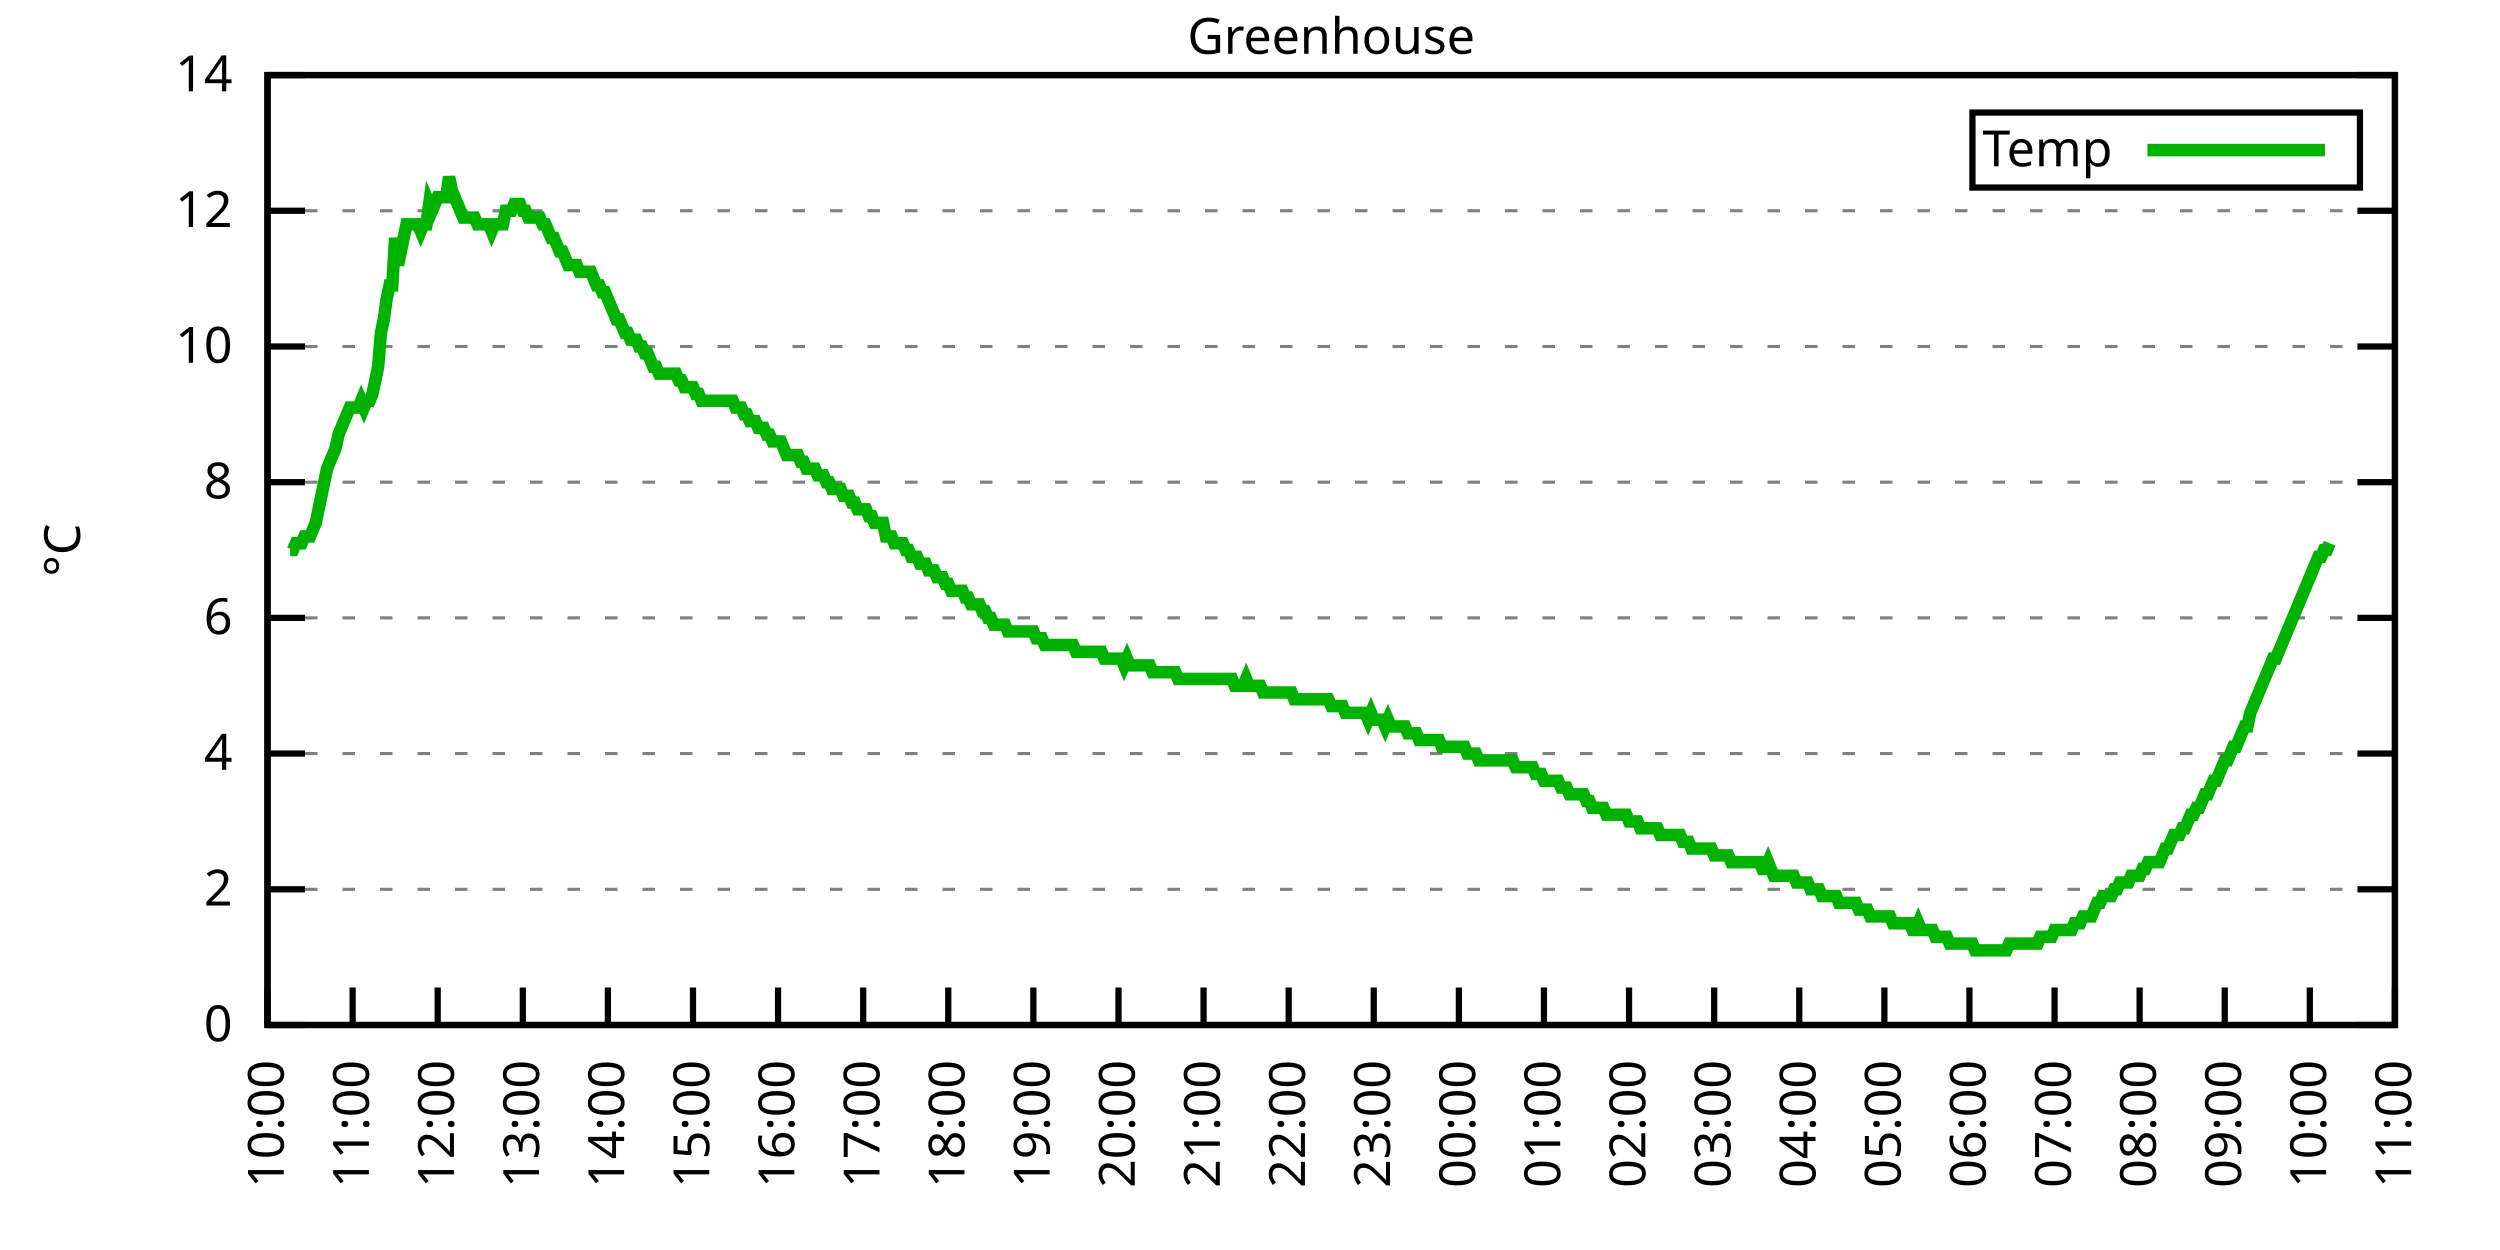
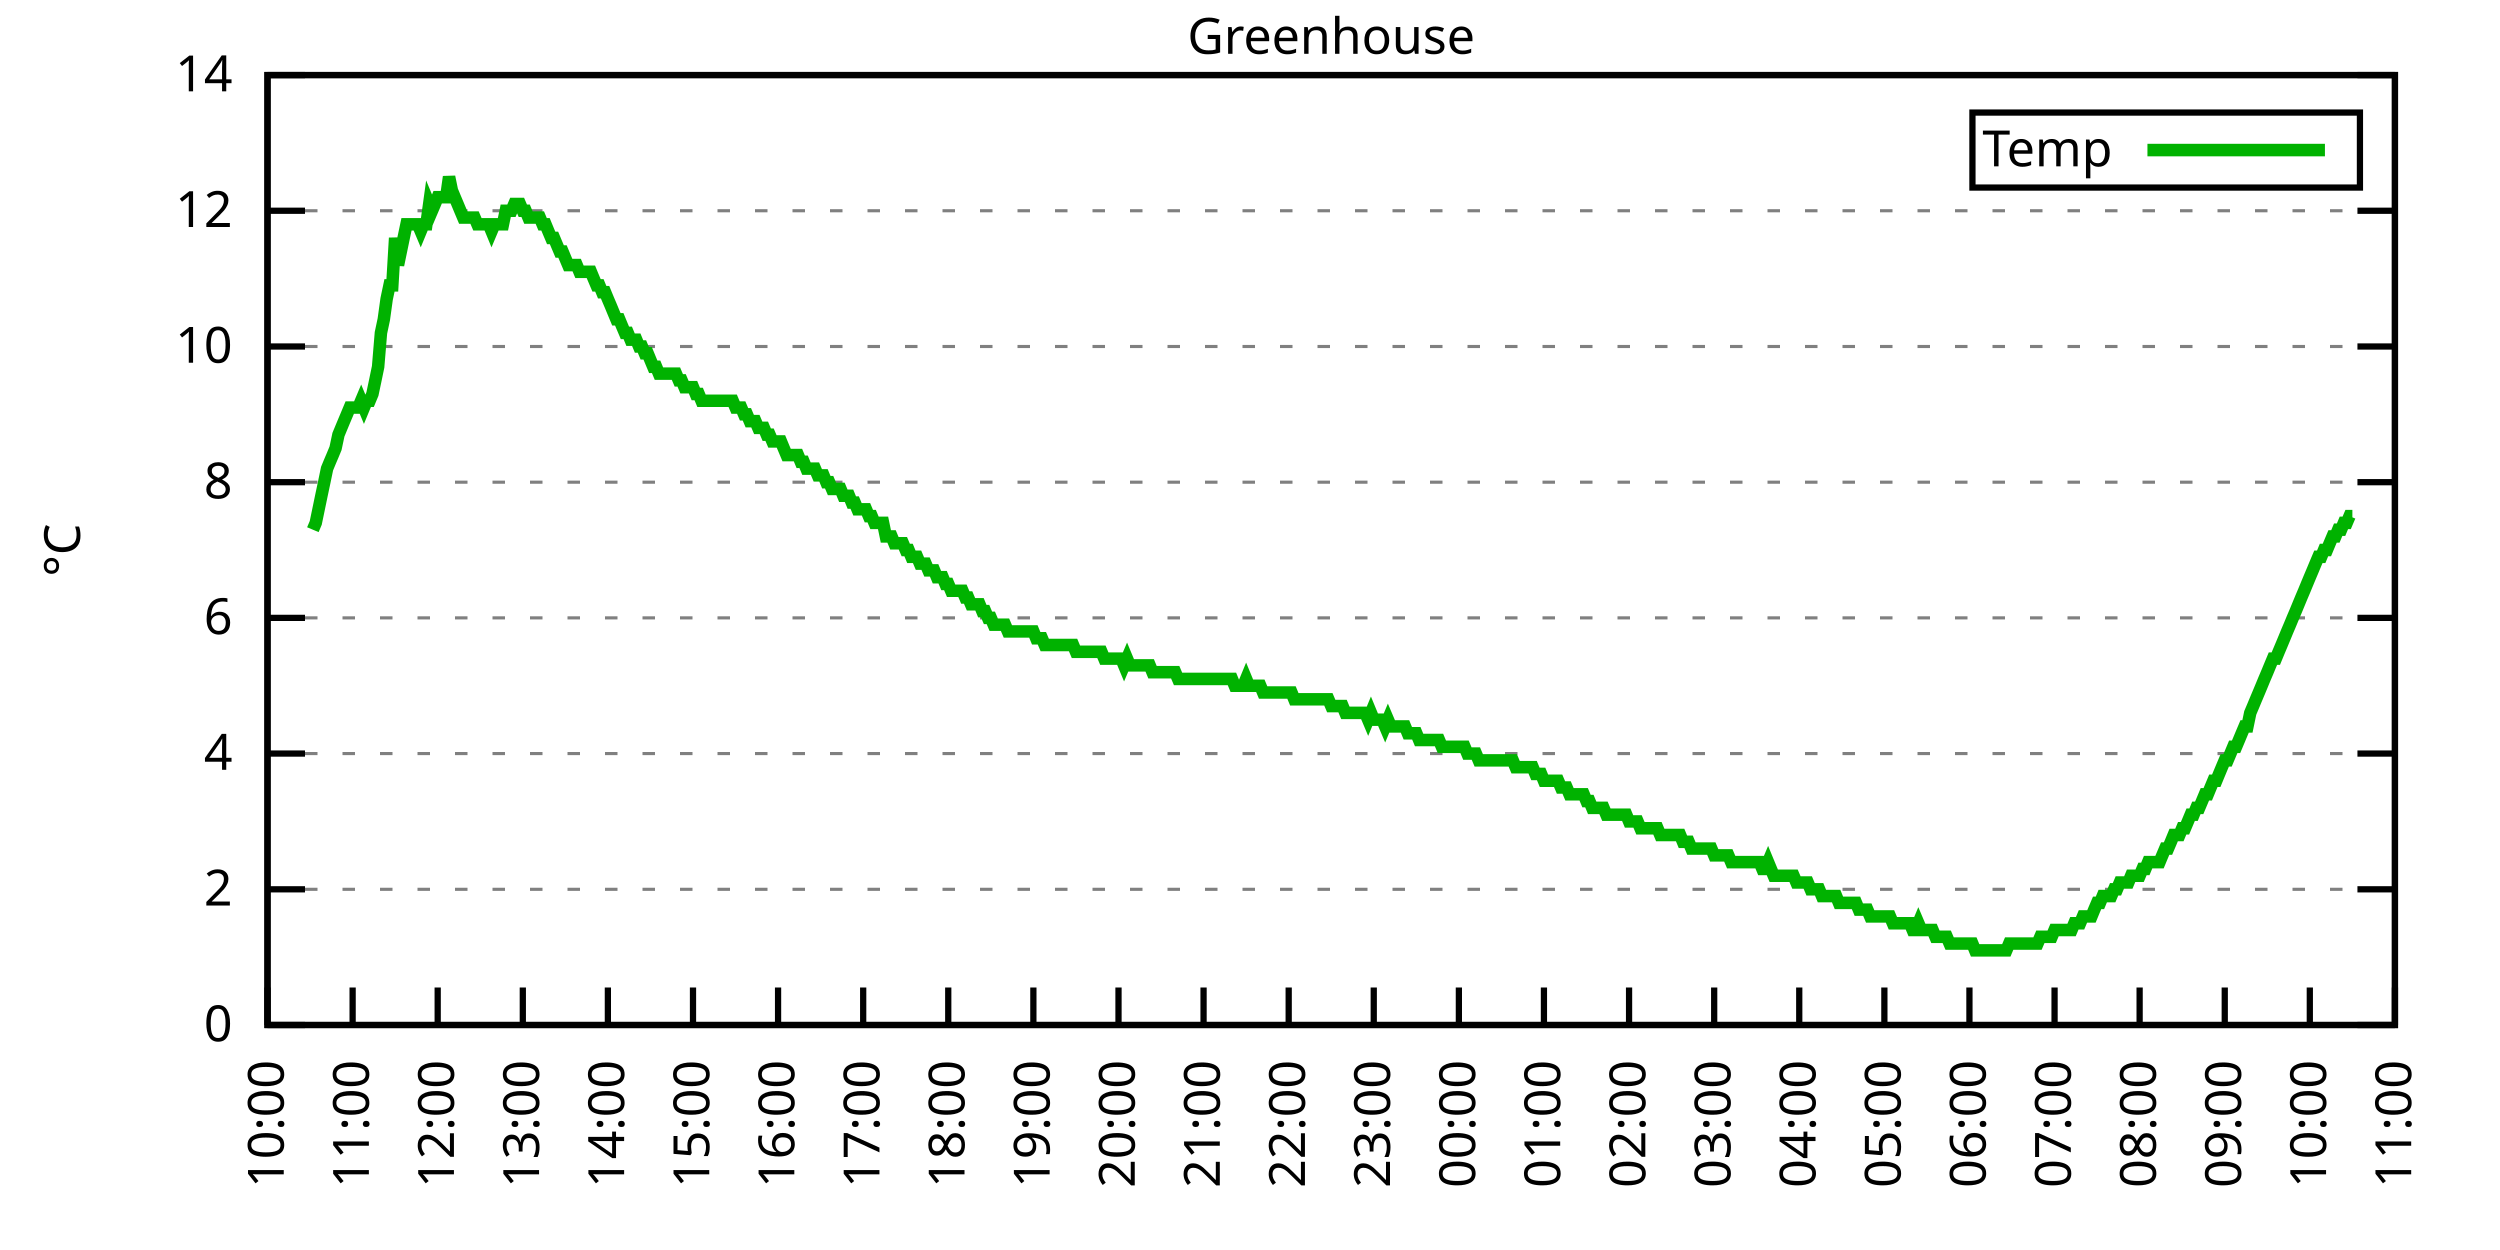
<svg xmlns="http://www.w3.org/2000/svg" xmlns:xlink="http://www.w3.org/1999/xlink" width="400" height="200" viewBox="0 0 400 200">
  <g id="gnuplot_canvas">
    <rect x="0" y="0" width="400" height="200" fill="none" />
    <defs>
      <circle id="gpDot" r="0.5" stroke-width="0.5" stroke="currentColor" />
      <path id="gpPt0" stroke-width="0.333" stroke="currentColor" d="M-1,0 h2 M0,-1 v2" />
      <path id="gpPt1" stroke-width="0.333" stroke="currentColor" d="M-1,-1 L1,1 M1,-1 L-1,1" />
      <path id="gpPt2" stroke-width="0.333" stroke="currentColor" d="M-1,0 L1,0 M0,-1 L0,1 M-1,-1 L1,1 M-1,1 L1,-1" />
      <rect id="gpPt3" stroke-width="0.333" stroke="currentColor" x="-1" y="-1" width="2" height="2" />
      <rect id="gpPt4" stroke-width="0.333" stroke="currentColor" fill="currentColor" x="-1" y="-1" width="2" height="2" />
      <circle id="gpPt5" stroke-width="0.333" stroke="currentColor" cx="0" cy="0" r="1" />
      <use xlink:href="#gpPt5" id="gpPt6" fill="currentColor" stroke="none" />
      <path id="gpPt7" stroke-width="0.333" stroke="currentColor" d="M0,-1.33 L-1.33,0.67 L1.33,0.67 z" />
      <use xlink:href="#gpPt7" id="gpPt8" fill="currentColor" stroke="none" />
      <use xlink:href="#gpPt7" id="gpPt9" stroke="currentColor" transform="rotate(180)" />
      <use xlink:href="#gpPt9" id="gpPt10" fill="currentColor" stroke="none" />
      <use xlink:href="#gpPt3" id="gpPt11" stroke="currentColor" transform="rotate(45)" />
      <use xlink:href="#gpPt11" id="gpPt12" fill="currentColor" stroke="none" />
      <path id="gpPt13" stroke-width="0.333" stroke="currentColor" d="M0,1.330 L1.265,0.411 L0.782,-1.067 L-0.782,-1.076 L-1.265,0.411 z" />
      <use xlink:href="#gpPt13" id="gpPt14" fill="currentColor" stroke="none" />
      <filter id="textbox" filterUnits="objectBoundingBox" x="0" y="0" height="1" width="1">
        <feFlood flood-color="white" flood-opacity="1" result="bgnd" />
        <feComposite in="SourceGraphic" in2="bgnd" operator="atop" />
      </filter>
      <filter id="greybox" filterUnits="objectBoundingBox" x="0" y="0" height="1" width="1">
        <feFlood flood-color="lightgrey" flood-opacity="1" result="grey" />
        <feComposite in="SourceGraphic" in2="grey" operator="atop" />
      </filter>
    </defs>
    <g fill="none" color="white" stroke="currentColor" stroke-width="1.00" stroke-linecap="butt" stroke-linejoin="miter">
</g>
    <g fill="none" color="black" stroke="currentColor" stroke-width="1.00" stroke-linecap="butt" stroke-linejoin="miter">
      <g stroke="none" shape-rendering="crispEdges">
        <polygon fill="rgb(255, 255, 255)" points="42.80,164.00 383.18,164.00 383.18,12.02 42.80,12.02 " />
      </g>
    </g>
    <g fill="none" color="black" stroke="currentColor" stroke-width="1.00" stroke-linecap="butt" stroke-linejoin="miter">
</g>
    <g fill="none" color="black" stroke="black" stroke-width="0.50" stroke-linecap="butt" stroke-linejoin="miter">
</g>
    <g fill="none" color="gray" stroke="currentColor" stroke-width="0.50" stroke-linecap="butt" stroke-linejoin="miter">
      <path stroke="gray" stroke-dasharray="2,4" class="gridline" d="M42.80,164.00 L383.19,164.00  " />
    </g>
    <g fill="none" color="gray" stroke="gray" stroke-width="1.00" stroke-linecap="butt" stroke-linejoin="miter">
</g>
    <g fill="none" color="black" stroke="currentColor" stroke-width="1.00" stroke-linecap="butt" stroke-linejoin="miter">
      <path stroke="black" d="M42.80,164.00 L48.80,164.00 M383.19,164.00 L377.19,164.00  " />
      <g transform="translate(37.20,166.60)" stroke="none" fill="black" font-family="Sans" font-size="8.00" text-anchor="end">
        <text>
          <tspan font-family="Sans"> 0</tspan>
        </text>
      </g>
    </g>
    <g fill="none" color="black" stroke="currentColor" stroke-width="1.00" stroke-linecap="butt" stroke-linejoin="miter">
</g>
    <g fill="none" color="black" stroke="black" stroke-width="0.50" stroke-linecap="butt" stroke-linejoin="miter">
</g>
    <g fill="none" color="gray" stroke="currentColor" stroke-width="0.50" stroke-linecap="butt" stroke-linejoin="miter">
      <path stroke="gray" stroke-dasharray="2,4" class="gridline" d="M42.80,142.29 L383.19,142.29  " />
    </g>
    <g fill="none" color="gray" stroke="gray" stroke-width="1.00" stroke-linecap="butt" stroke-linejoin="miter">
</g>
    <g fill="none" color="black" stroke="currentColor" stroke-width="1.00" stroke-linecap="butt" stroke-linejoin="miter">
      <path stroke="black" d="M42.80,142.29 L48.80,142.29 M383.19,142.29 L377.19,142.29  " />
      <g transform="translate(37.20,144.89)" stroke="none" fill="black" font-family="Sans" font-size="8.00" text-anchor="end">
        <text>
          <tspan font-family="Sans"> 2</tspan>
        </text>
      </g>
    </g>
    <g fill="none" color="black" stroke="currentColor" stroke-width="1.00" stroke-linecap="butt" stroke-linejoin="miter">
</g>
    <g fill="none" color="black" stroke="black" stroke-width="0.50" stroke-linecap="butt" stroke-linejoin="miter">
</g>
    <g fill="none" color="gray" stroke="currentColor" stroke-width="0.50" stroke-linecap="butt" stroke-linejoin="miter">
      <path stroke="gray" stroke-dasharray="2,4" class="gridline" d="M42.80,120.57 L383.19,120.57  " />
    </g>
    <g fill="none" color="gray" stroke="gray" stroke-width="1.00" stroke-linecap="butt" stroke-linejoin="miter">
</g>
    <g fill="none" color="black" stroke="currentColor" stroke-width="1.00" stroke-linecap="butt" stroke-linejoin="miter">
      <path stroke="black" d="M42.80,120.57 L48.80,120.57 M383.19,120.57 L377.19,120.57  " />
      <g transform="translate(37.20,123.17)" stroke="none" fill="black" font-family="Sans" font-size="8.00" text-anchor="end">
        <text>
          <tspan font-family="Sans"> 4</tspan>
        </text>
      </g>
    </g>
    <g fill="none" color="black" stroke="currentColor" stroke-width="1.00" stroke-linecap="butt" stroke-linejoin="miter">
</g>
    <g fill="none" color="black" stroke="black" stroke-width="0.50" stroke-linecap="butt" stroke-linejoin="miter">
</g>
    <g fill="none" color="gray" stroke="currentColor" stroke-width="0.50" stroke-linecap="butt" stroke-linejoin="miter">
      <path stroke="gray" stroke-dasharray="2,4" class="gridline" d="M42.80,98.86 L383.19,98.86  " />
    </g>
    <g fill="none" color="gray" stroke="gray" stroke-width="1.00" stroke-linecap="butt" stroke-linejoin="miter">
</g>
    <g fill="none" color="black" stroke="currentColor" stroke-width="1.00" stroke-linecap="butt" stroke-linejoin="miter">
      <path stroke="black" d="M42.80,98.86 L48.80,98.86 M383.19,98.86 L377.19,98.86  " />
      <g transform="translate(37.20,101.46)" stroke="none" fill="black" font-family="Sans" font-size="8.00" text-anchor="end">
        <text>
          <tspan font-family="Sans"> 6</tspan>
        </text>
      </g>
    </g>
    <g fill="none" color="black" stroke="currentColor" stroke-width="1.00" stroke-linecap="butt" stroke-linejoin="miter">
</g>
    <g fill="none" color="black" stroke="black" stroke-width="0.50" stroke-linecap="butt" stroke-linejoin="miter">
</g>
    <g fill="none" color="gray" stroke="currentColor" stroke-width="0.50" stroke-linecap="butt" stroke-linejoin="miter">
      <path stroke="gray" stroke-dasharray="2,4" class="gridline" d="M42.80,77.15 L383.19,77.15  " />
    </g>
    <g fill="none" color="gray" stroke="gray" stroke-width="1.00" stroke-linecap="butt" stroke-linejoin="miter">
</g>
    <g fill="none" color="black" stroke="currentColor" stroke-width="1.00" stroke-linecap="butt" stroke-linejoin="miter">
      <path stroke="black" d="M42.80,77.15 L48.80,77.15 M383.19,77.15 L377.19,77.15  " />
      <g transform="translate(37.20,79.75)" stroke="none" fill="black" font-family="Sans" font-size="8.00" text-anchor="end">
        <text>
          <tspan font-family="Sans"> 8</tspan>
        </text>
      </g>
    </g>
    <g fill="none" color="black" stroke="currentColor" stroke-width="1.00" stroke-linecap="butt" stroke-linejoin="miter">
</g>
    <g fill="none" color="black" stroke="black" stroke-width="0.50" stroke-linecap="butt" stroke-linejoin="miter">
</g>
    <g fill="none" color="gray" stroke="currentColor" stroke-width="0.50" stroke-linecap="butt" stroke-linejoin="miter">
      <path stroke="gray" stroke-dasharray="2,4" class="gridline" d="M42.80,55.44 L383.19,55.44  " />
    </g>
    <g fill="none" color="gray" stroke="gray" stroke-width="1.00" stroke-linecap="butt" stroke-linejoin="miter">
</g>
    <g fill="none" color="black" stroke="currentColor" stroke-width="1.00" stroke-linecap="butt" stroke-linejoin="miter">
      <path stroke="black" d="M42.80,55.44 L48.80,55.44 M383.19,55.44 L377.19,55.44  " />
      <g transform="translate(37.20,58.04)" stroke="none" fill="black" font-family="Sans" font-size="8.00" text-anchor="end">
        <text>
          <tspan font-family="Sans"> 10</tspan>
        </text>
      </g>
    </g>
    <g fill="none" color="black" stroke="currentColor" stroke-width="1.00" stroke-linecap="butt" stroke-linejoin="miter">
</g>
    <g fill="none" color="black" stroke="black" stroke-width="0.50" stroke-linecap="butt" stroke-linejoin="miter">
</g>
    <g fill="none" color="gray" stroke="currentColor" stroke-width="0.50" stroke-linecap="butt" stroke-linejoin="miter">
      <path stroke="gray" stroke-dasharray="2,4" class="gridline" d="M42.80,33.72 L383.19,33.72  " />
    </g>
    <g fill="none" color="gray" stroke="gray" stroke-width="1.00" stroke-linecap="butt" stroke-linejoin="miter">
</g>
    <g fill="none" color="black" stroke="currentColor" stroke-width="1.00" stroke-linecap="butt" stroke-linejoin="miter">
      <path stroke="black" d="M42.80,33.72 L48.80,33.72 M383.19,33.72 L377.19,33.72  " />
      <g transform="translate(37.20,36.32)" stroke="none" fill="black" font-family="Sans" font-size="8.00" text-anchor="end">
        <text>
          <tspan font-family="Sans"> 12</tspan>
        </text>
      </g>
    </g>
    <g fill="none" color="black" stroke="currentColor" stroke-width="1.00" stroke-linecap="butt" stroke-linejoin="miter">
</g>
    <g fill="none" color="black" stroke="black" stroke-width="0.50" stroke-linecap="butt" stroke-linejoin="miter">
</g>
    <g fill="none" color="gray" stroke="currentColor" stroke-width="0.50" stroke-linecap="butt" stroke-linejoin="miter">
      <path stroke="gray" stroke-dasharray="2,4" class="gridline" d="M42.80,12.01 L383.19,12.01  " />
    </g>
    <g fill="none" color="gray" stroke="gray" stroke-width="1.00" stroke-linecap="butt" stroke-linejoin="miter">
</g>
    <g fill="none" color="black" stroke="currentColor" stroke-width="1.00" stroke-linecap="butt" stroke-linejoin="miter">
      <path stroke="black" d="M42.80,12.01 L48.80,12.01 M383.19,12.01 L377.19,12.01  " />
      <g transform="translate(37.20,14.61)" stroke="none" fill="black" font-family="Sans" font-size="8.00" text-anchor="end">
        <text>
          <tspan font-family="Sans"> 14</tspan>
        </text>
      </g>
    </g>
    <g fill="none" color="black" stroke="currentColor" stroke-width="1.00" stroke-linecap="butt" stroke-linejoin="miter">
      <path stroke="black" d="M42.80,164.00 L42.80,158.00  " />
      <g transform="translate(45.40,169.60) rotate(270.00)" stroke="none" fill="black" font-family="Sans" font-size="8.00" text-anchor="end">
        <text>
          <tspan font-family="Sans">10:00</tspan>
        </text>
      </g>
    </g>
    <g fill="none" color="black" stroke="currentColor" stroke-width="1.00" stroke-linecap="butt" stroke-linejoin="miter">
      <path stroke="black" d="M56.42,164.00 L56.42,158.00  " />
      <g transform="translate(59.02,169.60) rotate(270.00)" stroke="none" fill="black" font-family="Sans" font-size="8.00" text-anchor="end">
        <text>
          <tspan font-family="Sans">11:00</tspan>
        </text>
      </g>
    </g>
    <g fill="none" color="black" stroke="currentColor" stroke-width="1.00" stroke-linecap="butt" stroke-linejoin="miter">
      <path stroke="black" d="M70.03,164.00 L70.03,158.00  " />
      <g transform="translate(72.63,169.60) rotate(270.00)" stroke="none" fill="black" font-family="Sans" font-size="8.00" text-anchor="end">
        <text>
          <tspan font-family="Sans">12:00</tspan>
        </text>
      </g>
    </g>
    <g fill="none" color="black" stroke="currentColor" stroke-width="1.00" stroke-linecap="butt" stroke-linejoin="miter">
      <path stroke="black" d="M83.65,164.00 L83.65,158.00  " />
      <g transform="translate(86.25,169.60) rotate(270.00)" stroke="none" fill="black" font-family="Sans" font-size="8.00" text-anchor="end">
        <text>
          <tspan font-family="Sans">13:00</tspan>
        </text>
      </g>
    </g>
    <g fill="none" color="black" stroke="currentColor" stroke-width="1.00" stroke-linecap="butt" stroke-linejoin="miter">
      <path stroke="black" d="M97.26,164.00 L97.26,158.00  " />
      <g transform="translate(99.86,169.60) rotate(270.00)" stroke="none" fill="black" font-family="Sans" font-size="8.00" text-anchor="end">
        <text>
          <tspan font-family="Sans">14:00</tspan>
        </text>
      </g>
    </g>
    <g fill="none" color="black" stroke="currentColor" stroke-width="1.00" stroke-linecap="butt" stroke-linejoin="miter">
      <path stroke="black" d="M110.88,164.00 L110.88,158.00  " />
      <g transform="translate(113.48,169.60) rotate(270.00)" stroke="none" fill="black" font-family="Sans" font-size="8.00" text-anchor="end">
        <text>
          <tspan font-family="Sans">15:00</tspan>
        </text>
      </g>
    </g>
    <g fill="none" color="black" stroke="currentColor" stroke-width="1.00" stroke-linecap="butt" stroke-linejoin="miter">
      <path stroke="black" d="M124.49,164.00 L124.49,158.00  " />
      <g transform="translate(127.09,169.60) rotate(270.00)" stroke="none" fill="black" font-family="Sans" font-size="8.00" text-anchor="end">
        <text>
          <tspan font-family="Sans">16:00</tspan>
        </text>
      </g>
    </g>
    <g fill="none" color="black" stroke="currentColor" stroke-width="1.00" stroke-linecap="butt" stroke-linejoin="miter">
      <path stroke="black" d="M138.11,164.00 L138.11,158.00  " />
      <g transform="translate(140.71,169.60) rotate(270.00)" stroke="none" fill="black" font-family="Sans" font-size="8.00" text-anchor="end">
        <text>
          <tspan font-family="Sans">17:00</tspan>
        </text>
      </g>
    </g>
    <g fill="none" color="black" stroke="currentColor" stroke-width="1.00" stroke-linecap="butt" stroke-linejoin="miter">
      <path stroke="black" d="M151.72,164.00 L151.72,158.00  " />
      <g transform="translate(154.32,169.60) rotate(270.00)" stroke="none" fill="black" font-family="Sans" font-size="8.00" text-anchor="end">
        <text>
          <tspan font-family="Sans">18:00</tspan>
        </text>
      </g>
    </g>
    <g fill="none" color="black" stroke="currentColor" stroke-width="1.00" stroke-linecap="butt" stroke-linejoin="miter">
      <path stroke="black" d="M165.34,164.00 L165.34,158.00  " />
      <g transform="translate(167.94,169.60) rotate(270.00)" stroke="none" fill="black" font-family="Sans" font-size="8.00" text-anchor="end">
        <text>
          <tspan font-family="Sans">19:00</tspan>
        </text>
      </g>
    </g>
    <g fill="none" color="black" stroke="currentColor" stroke-width="1.00" stroke-linecap="butt" stroke-linejoin="miter">
      <path stroke="black" d="M178.96,164.00 L178.96,158.00  " />
      <g transform="translate(181.56,169.60) rotate(270.00)" stroke="none" fill="black" font-family="Sans" font-size="8.00" text-anchor="end">
        <text>
          <tspan font-family="Sans">20:00</tspan>
        </text>
      </g>
    </g>
    <g fill="none" color="black" stroke="currentColor" stroke-width="1.00" stroke-linecap="butt" stroke-linejoin="miter">
      <path stroke="black" d="M192.57,164.00 L192.57,158.00  " />
      <g transform="translate(195.17,169.60) rotate(270.00)" stroke="none" fill="black" font-family="Sans" font-size="8.00" text-anchor="end">
        <text>
          <tspan font-family="Sans">21:00</tspan>
        </text>
      </g>
    </g>
    <g fill="none" color="black" stroke="currentColor" stroke-width="1.00" stroke-linecap="butt" stroke-linejoin="miter">
      <path stroke="black" d="M206.19,164.00 L206.19,158.00  " />
      <g transform="translate(208.79,169.60) rotate(270.00)" stroke="none" fill="black" font-family="Sans" font-size="8.00" text-anchor="end">
        <text>
          <tspan font-family="Sans">22:00</tspan>
        </text>
      </g>
    </g>
    <g fill="none" color="black" stroke="currentColor" stroke-width="1.00" stroke-linecap="butt" stroke-linejoin="miter">
      <path stroke="black" d="M219.80,164.00 L219.80,158.00  " />
      <g transform="translate(222.40,169.60) rotate(270.00)" stroke="none" fill="black" font-family="Sans" font-size="8.00" text-anchor="end">
        <text>
          <tspan font-family="Sans">23:00</tspan>
        </text>
      </g>
    </g>
    <g fill="none" color="black" stroke="currentColor" stroke-width="1.00" stroke-linecap="butt" stroke-linejoin="miter">
      <path stroke="black" d="M233.42,164.00 L233.42,158.00  " />
      <g transform="translate(236.02,169.60) rotate(270.00)" stroke="none" fill="black" font-family="Sans" font-size="8.00" text-anchor="end">
        <text>
          <tspan font-family="Sans">00:00</tspan>
        </text>
      </g>
    </g>
    <g fill="none" color="black" stroke="currentColor" stroke-width="1.00" stroke-linecap="butt" stroke-linejoin="miter">
      <path stroke="black" d="M247.03,164.00 L247.03,158.00  " />
      <g transform="translate(249.63,169.60) rotate(270.00)" stroke="none" fill="black" font-family="Sans" font-size="8.00" text-anchor="end">
        <text>
          <tspan font-family="Sans">01:00</tspan>
        </text>
      </g>
    </g>
    <g fill="none" color="black" stroke="currentColor" stroke-width="1.00" stroke-linecap="butt" stroke-linejoin="miter">
      <path stroke="black" d="M260.65,164.00 L260.65,158.00  " />
      <g transform="translate(263.25,169.60) rotate(270.00)" stroke="none" fill="black" font-family="Sans" font-size="8.00" text-anchor="end">
        <text>
          <tspan font-family="Sans">02:00</tspan>
        </text>
      </g>
    </g>
    <g fill="none" color="black" stroke="currentColor" stroke-width="1.00" stroke-linecap="butt" stroke-linejoin="miter">
      <path stroke="black" d="M274.27,164.00 L274.27,158.00  " />
      <g transform="translate(276.87,169.60) rotate(270.00)" stroke="none" fill="black" font-family="Sans" font-size="8.00" text-anchor="end">
        <text>
          <tspan font-family="Sans">03:00</tspan>
        </text>
      </g>
    </g>
    <g fill="none" color="black" stroke="currentColor" stroke-width="1.00" stroke-linecap="butt" stroke-linejoin="miter">
      <path stroke="black" d="M287.88,164.00 L287.88,158.00  " />
      <g transform="translate(290.48,169.60) rotate(270.00)" stroke="none" fill="black" font-family="Sans" font-size="8.00" text-anchor="end">
        <text>
          <tspan font-family="Sans">04:00</tspan>
        </text>
      </g>
    </g>
    <g fill="none" color="black" stroke="currentColor" stroke-width="1.00" stroke-linecap="butt" stroke-linejoin="miter">
      <path stroke="black" d="M301.50,164.00 L301.50,158.00  " />
      <g transform="translate(304.10,169.60) rotate(270.00)" stroke="none" fill="black" font-family="Sans" font-size="8.00" text-anchor="end">
        <text>
          <tspan font-family="Sans">05:00</tspan>
        </text>
      </g>
    </g>
    <g fill="none" color="black" stroke="currentColor" stroke-width="1.00" stroke-linecap="butt" stroke-linejoin="miter">
      <path stroke="black" d="M315.11,164.00 L315.11,158.00  " />
      <g transform="translate(317.71,169.60) rotate(270.00)" stroke="none" fill="black" font-family="Sans" font-size="8.00" text-anchor="end">
        <text>
          <tspan font-family="Sans">06:00</tspan>
        </text>
      </g>
    </g>
    <g fill="none" color="black" stroke="currentColor" stroke-width="1.00" stroke-linecap="butt" stroke-linejoin="miter">
      <path stroke="black" d="M328.73,164.00 L328.73,158.00  " />
      <g transform="translate(331.33,169.60) rotate(270.00)" stroke="none" fill="black" font-family="Sans" font-size="8.00" text-anchor="end">
        <text>
          <tspan font-family="Sans">07:00</tspan>
        </text>
      </g>
    </g>
    <g fill="none" color="black" stroke="currentColor" stroke-width="1.00" stroke-linecap="butt" stroke-linejoin="miter">
      <path stroke="black" d="M342.34,164.00 L342.34,158.00  " />
      <g transform="translate(344.94,169.60) rotate(270.00)" stroke="none" fill="black" font-family="Sans" font-size="8.00" text-anchor="end">
        <text>
          <tspan font-family="Sans">08:00</tspan>
        </text>
      </g>
    </g>
    <g fill="none" color="black" stroke="currentColor" stroke-width="1.00" stroke-linecap="butt" stroke-linejoin="miter">
      <path stroke="black" d="M355.96,164.00 L355.96,158.00  " />
      <g transform="translate(358.56,169.60) rotate(270.00)" stroke="none" fill="black" font-family="Sans" font-size="8.00" text-anchor="end">
        <text>
          <tspan font-family="Sans">09:00</tspan>
        </text>
      </g>
    </g>
    <g fill="none" color="black" stroke="currentColor" stroke-width="1.00" stroke-linecap="butt" stroke-linejoin="miter">
      <path stroke="black" d="M369.57,164.00 L369.57,158.00  " />
      <g transform="translate(372.17,169.60) rotate(270.00)" stroke="none" fill="black" font-family="Sans" font-size="8.00" text-anchor="end">
        <text>
          <tspan font-family="Sans">10:00</tspan>
        </text>
      </g>
    </g>
    <g fill="none" color="black" stroke="currentColor" stroke-width="1.00" stroke-linecap="butt" stroke-linejoin="miter">
      <path stroke="black" d="M383.19,164.00 L383.19,158.00  " />
      <g transform="translate(385.79,169.60) rotate(270.00)" stroke="none" fill="black" font-family="Sans" font-size="8.00" text-anchor="end">
        <text>
          <tspan font-family="Sans">11:00</tspan>
        </text>
      </g>
    </g>
    <g fill="none" color="black" stroke="currentColor" stroke-width="1.00" stroke-linecap="butt" stroke-linejoin="miter">
</g>
    <g fill="none" color="black" stroke="currentColor" stroke-width="1.00" stroke-linecap="butt" stroke-linejoin="miter">
      <path stroke="black" d="M42.80,12.01 L42.80,164.00 L383.19,164.00 L383.19,12.01 L42.80,12.01 Z  " />
    </g>
    <g fill="none" color="black" stroke="currentColor" stroke-width="1.00" stroke-linecap="butt" stroke-linejoin="miter">
</g>
    <g fill="none" color="black" stroke="currentColor" stroke-width="1.00" stroke-linecap="butt" stroke-linejoin="miter">
      <path stroke="black" d="M315.59,30.01 L315.59,18.01 L377.59,18.01 L377.59,30.01 L315.59,30.01 Z  " />
    </g>
    <g id="Greenhouse_plot_1">
      <g fill="none" color="white" stroke="black" stroke-width="2.00" stroke-linecap="butt" stroke-linejoin="miter">
</g>
      <g fill="none" color="black" stroke="currentColor" stroke-width="2.00" stroke-linecap="butt" stroke-linejoin="miter">
        <g transform="translate(337.99,26.61)" stroke="none" fill="black" font-family="Sans" font-size="8.00" text-anchor="end">
          <text>
            <tspan font-family="Sans">Temp</tspan>
          </text>
        </g>
      </g>
      <g fill="none" color="black" stroke="currentColor" stroke-width="2.00" stroke-linecap="butt" stroke-linejoin="miter">
-         <path stroke="rgb(  0, 178,   0)" d="M343.59,24.01 L371.99,24.01 M46.43,88.00 L46.88,88.00 L47.34,86.92 L47.79,86.92 L48.25,86.92 L48.70,85.83   L49.15,85.83 L49.61,85.83 L50.06,84.75 L50.52,83.66 L50.97,81.49 L51.42,79.32 L51.88,77.15 L52.33,74.98   L52.78,73.89 L53.24,72.81 L53.69,71.72 L54.15,69.55 L54.60,68.46 L55.05,67.38 L55.51,66.29 L55.96,65.21   L56.42,65.21 L56.87,65.21 L57.32,65.21 L57.78,64.12 L58.23,65.21 L58.68,64.12 L59.14,64.12 L59.59,63.04   L60.05,60.86 L60.50,58.69 L60.95,53.26 L61.41,51.09 L61.86,47.84 L62.32,45.66 L62.77,45.66 L63.22,38.07   L63.68,42.41 L64.13,40.24 L64.58,38.07 L65.04,35.89 L65.49,35.89 L65.95,35.89 L66.40,35.89 L66.85,35.89   L67.31,36.98 L67.76,35.89 L68.22,35.89 L68.67,32.64 L69.12,33.72 L69.58,32.64 L70.03,31.55 L70.49,31.55   L70.94,31.55 L71.39,31.55 L71.85,28.29 L72.30,30.47 L72.75,31.55 L73.21,32.64 L73.66,33.72 L74.12,34.81   L74.57,34.81 L75.02,34.81 L75.48,34.81 L75.93,34.81 L76.39,35.89 L76.84,35.89 L77.29,35.89 L77.75,35.89   L78.20,35.89 L78.65,36.98 L79.11,35.89 L79.56,35.89 L80.02,35.89 L80.47,35.89 L80.92,33.72 L81.38,33.72   L81.83,33.72 L82.29,32.64 L82.74,32.64 L83.19,32.64 L83.65,33.72 L84.10,33.72 L84.55,34.81 L85.01,34.81   L85.46,34.81 L85.92,34.81 L86.37,34.81 L86.82,35.89 L87.28,35.89 L87.73,36.98 L88.19,38.07 L88.64,38.07   L89.09,39.15 L89.55,40.24 L90.00,40.24 L90.45,41.32 L90.91,42.41 L91.36,42.41 L91.82,42.41 L92.27,42.41   L92.72,43.49 L93.18,43.49 L93.63,43.49 L94.09,43.49 L94.54,43.49 L94.99,44.58 L95.45,45.66 L95.90,45.66   L96.35,46.75 L96.81,46.75 L97.26,47.84 L97.72,48.92 L98.17,50.01 L98.62,51.09 L99.08,51.09 L99.53,52.18   L99.99,53.26 L100.44,53.26 L100.89,54.35 L101.35,54.35 L101.80,54.35 L102.25,55.44 L102.71,55.44 L103.16,56.52   L103.62,56.52 L104.07,57.61 L104.52,58.69 L104.98,58.69 L105.43,59.78 L105.89,59.78 L106.34,59.78 L106.79,59.78   L107.25,59.78 L107.70,59.78 L108.15,59.78 L108.61,60.86 L109.06,60.86 L109.52,61.95 L109.97,61.95 L110.42,61.95   L110.88,61.95 L111.33,63.04 L111.79,63.04 L112.24,64.12 L112.69,64.12 L113.15,64.12 L113.60,64.12 L114.05,64.12   L114.51,64.12 L114.96,64.12 L115.42,64.12 L115.87,64.12 L116.32,64.12 L116.78,64.12 L117.23,64.12 L117.69,65.21   L118.14,65.21 L118.59,65.21 L119.05,66.29 L119.50,66.29 L119.96,67.38 L120.41,67.38 L120.86,67.38 L121.32,68.46   L121.77,68.46 L122.22,68.46 L122.68,69.55 L123.13,69.55 L123.59,70.63 L124.04,70.63 L124.49,70.63 L124.95,70.63   L125.40,71.72 L125.86,72.81 L126.31,72.81 L126.76,72.81 L127.22,72.81 L127.67,72.81 L128.12,73.89 L128.58,73.89   L129.03,74.98 L129.49,74.98 L129.94,74.98 L130.39,74.98 L130.85,76.06 L131.30,76.06 L131.76,76.06 L132.21,77.15   L132.66,77.15 L133.12,78.23 L133.57,78.23 L134.02,78.23 L134.48,78.23 L134.93,79.32 L135.39,79.32 L135.84,79.32   L136.29,80.41 L136.75,80.41 L137.20,81.49 L137.66,81.49 L138.11,81.49 L138.56,81.49 L139.02,82.58 L139.47,82.58   L139.92,83.66 L140.38,83.66 L140.83,83.66 L141.29,83.66 L141.74,85.83 L142.19,85.83 L142.65,85.83 L143.10,86.92   L143.56,86.92 L144.01,86.92 L144.46,86.92 L144.92,88.00 L145.37,88.00 L145.82,89.09 L146.28,89.09 L146.73,89.09   L147.19,90.18 L147.64,90.18 L148.09,90.18 L148.55,91.26 L149.00,91.26 L149.46,91.26 L149.91,92.35 L150.36,92.35   L150.82,92.35 L151.27,93.43 L151.72,93.43 L152.18,94.52 L152.63,94.52 L153.09,94.52 L153.54,94.52 L153.99,94.52   L154.45,95.60 L154.90,95.60 L155.36,96.69 L155.81,96.69 L156.26,96.69 L156.72,96.69 L157.17,97.78 L157.62,97.78   L158.08,98.86 L158.53,98.86 L158.99,99.95 L159.44,99.95 L159.89,99.95 L160.35,99.95 L160.80,99.95 L161.26,101.03   L161.71,101.03 L162.16,101.03 L162.62,101.03 L163.07,101.03 L163.52,101.03 L163.98,101.03 L164.43,101.03 L164.89,101.03   L165.34,101.03 L165.79,102.12 L166.25,102.12 L166.70,102.12 L167.16,103.20 L167.61,103.20 L168.06,103.20 L168.52,103.20   L168.97,103.20 L169.43,103.20 L169.88,103.20 L170.33,103.20 L170.79,103.20 L171.24,103.20 L171.69,103.20 L172.15,104.29   L172.60,104.29 L173.06,104.29 L173.51,104.29 L173.96,104.29 L174.42,104.29 L174.87,104.29 L175.33,104.29 L175.78,104.29   L176.23,104.29 L176.69,105.38 L177.14,105.38 L177.59,105.38 L178.05,105.38 L178.50,105.38 L178.96,105.38 L179.41,105.38   L179.86,106.46 L180.32,105.38 L180.77,106.46 L181.23,106.46 L181.68,106.46 L182.13,106.46 L182.59,106.46 L183.04,106.46   L183.49,106.46 L183.95,106.46 L184.40,107.55 L184.86,107.55 L185.31,107.55 L185.76,107.55 L186.22,107.55 L186.67,107.55   L187.13,107.55 L187.58,107.55 L188.03,107.55 L188.49,108.63 L188.94,108.63 L189.39,108.63 L189.85,108.63 L190.30,108.63   L190.76,108.63 L191.21,108.63 L191.66,108.63 L192.12,108.63 L192.57,108.63 L193.03,108.63 L193.48,108.63 L193.93,108.63   L194.39,108.63 L194.84,108.63 L195.29,108.63 L195.75,108.63 L196.20,108.63 L196.66,108.63 L197.11,108.63 L197.56,109.72   L198.02,109.72 L198.47,109.72 L198.93,109.72 L199.38,108.63 L199.83,109.72 L200.29,109.72 L200.74,109.72 L201.19,109.72   L201.65,109.72 L202.10,110.80 L202.56,110.80 L203.01,110.80 L203.46,110.80 L203.92,110.80 L204.37,110.80 L204.83,110.80   L205.28,110.80 L205.73,110.80 L206.19,110.80 L206.64,110.80 L207.09,111.89 L207.55,111.89 L208.00,111.89 L208.46,111.89   L208.91,111.89 L209.36,111.89 L209.82,111.89 L210.27,111.89 L210.73,111.89 L211.18,111.89 L211.63,111.89 L212.09,111.89   L212.54,111.89 L213.00,112.97 L213.45,112.97 L213.90,112.97 L214.36,112.97 L214.81,112.97 L215.26,114.06 L215.72,114.06   L216.17,114.06 L216.63,114.06 L217.08,114.06 L217.53,114.06 L217.99,114.06 L218.44,114.06 L218.90,115.15 L219.35,114.06   L219.80,115.15 L220.26,115.15 L220.71,115.15 L221.16,115.15 L221.62,116.23 L222.07,115.15 L222.53,116.23 L222.98,116.23   L223.43,116.23 L223.89,116.23 L224.34,116.23 L224.80,116.23 L225.25,117.32 L225.70,117.32 L226.16,117.32 L226.61,117.32   L227.06,118.40 L227.52,118.40 L227.97,118.40 L228.43,118.40 L228.88,118.40 L229.33,118.40 L229.79,118.40 L230.24,118.40   L230.70,119.49 L231.15,119.49 L231.60,119.49 L232.06,119.49 L232.51,119.49 L232.96,119.49 L233.42,119.49 L233.87,119.49   L234.33,119.49 L234.78,120.57 L235.23,120.57 L235.69,120.57 L236.14,120.57 L236.60,121.66 L237.05,121.66 L237.50,121.66   L237.96,121.66 L238.41,121.66 L238.86,121.66 L239.32,121.66 L239.77,121.66 L240.23,121.66 L240.68,121.66 L241.13,121.66   L241.59,121.66 L242.04,121.66 L242.50,122.75 L242.95,122.75 L243.40,122.75 L243.86,122.75 L244.31,122.75 L244.76,122.75   L245.22,122.75 L245.67,123.83 L246.13,123.83 L246.58,123.83 L247.03,124.92 L247.49,124.92 L247.94,124.92 L248.40,124.92   L248.85,124.92 L249.30,124.92 L249.76,126.00 L250.21,126.00 L250.66,126.00 L251.12,127.09 L251.57,127.09 L252.03,127.09   L252.48,127.09 L252.93,127.09 L253.39,127.09 L253.84,128.17 L254.30,128.17 L254.75,129.26 L255.20,129.26 L255.66,129.26   L256.11,129.26 L256.56,129.26 L257.02,130.35 L257.47,130.35 L257.93,130.35 L258.38,130.35 L258.83,130.35 L259.29,130.35   L259.74,130.35 L260.20,130.35 L260.65,131.43 L261.10,131.43 L261.56,131.43 L262.01,131.43 L262.47,132.52 L262.92,132.52   L263.37,132.52 L263.83,132.52 L264.28,132.52 L264.73,132.52 L265.19,132.52 L265.64,133.60 L266.10,133.60 L266.55,133.60   L267.00,133.60 L267.46,133.60 L267.91,133.60 L268.37,133.60 L268.82,133.60 L269.27,134.69 L269.73,134.69 L270.18,134.69   L270.63,135.77 L271.09,135.77 L271.54,135.77 L272.00,135.77 L272.45,135.77 L272.90,135.77 L273.36,135.77 L273.81,135.77   L274.27,136.86 L274.72,136.86 L275.17,136.86 L275.63,136.86 L276.08,136.86 L276.53,136.86 L276.99,137.94 L277.44,137.94   L277.90,137.94 L278.35,137.94 L278.80,137.94 L279.26,137.94 L279.71,137.94 L280.17,137.94 L280.62,137.94 L281.07,137.94   L281.53,137.94 L281.98,139.03 L282.43,139.03 L282.89,137.94 L283.34,139.03 L283.80,140.12 L284.25,140.12 L284.70,140.12   L285.16,140.12 L285.61,140.12 L286.07,140.12 L286.52,140.12 L286.97,140.12 L287.43,141.20 L287.88,141.20 L288.33,141.20   L288.79,141.20 L289.24,141.20 L289.70,142.29 L290.15,142.29 L290.60,142.29 L291.06,142.29 L291.51,143.37 L291.97,143.37   L292.42,143.37 L292.87,143.37 L293.33,143.37 L293.78,143.37 L294.23,144.46 L294.69,144.46 L295.14,144.46 L295.60,144.46   L296.05,144.46 L296.50,144.46 L296.96,144.46 L297.41,145.54 L297.87,145.54 L298.32,145.54 L298.77,145.54 L299.23,146.63   L299.68,146.63 L300.13,146.63 L300.59,146.63 L301.04,146.63 L301.50,146.63 L301.95,146.63 L302.40,146.63 L302.86,147.72   L303.31,147.72 L303.77,147.72 L304.22,147.72 L304.67,147.72 L305.13,147.72 L305.58,147.72 L306.03,148.80 L306.49,148.80   L306.94,147.72 L307.40,148.80 L307.85,148.80 L308.30,148.80 L308.76,148.80 L309.21,148.80 L309.67,149.89 L310.12,149.89   L310.57,149.89 L311.03,149.89 L311.48,149.89 L311.94,150.97 L312.39,150.97 L312.84,150.97 L313.30,150.97 L313.75,150.97   L314.20,150.97 L314.66,150.97 L315.11,150.97 L315.57,150.97 L316.02,152.06 L316.47,152.06 L316.93,152.06 L317.38,152.06   L317.84,152.06 L318.29,152.06 L318.74,152.06 L319.20,152.06 L319.65,152.06 L320.10,152.06 L320.56,152.06 L321.01,152.06   L321.47,150.97 L321.92,150.97 L322.37,150.97 L322.83,150.97 L323.28,150.97 L323.74,150.97 L324.19,150.97 L324.64,150.97   L325.10,150.97 L325.55,150.97 L326.00,150.97 L326.46,149.89 L326.91,149.89 L327.37,149.89 L327.82,149.89 L328.27,149.89   L328.73,148.80 L329.18,148.80 L329.64,148.80 L330.09,148.80 L330.54,148.80 L331.00,148.80 L331.45,148.80 L331.90,147.72   L332.36,147.72 L332.81,147.72 L333.27,146.63 L333.72,146.63 L334.17,146.63 L334.63,146.63 L335.08,145.54 L335.54,144.46   L335.99,144.46 L336.44,143.37 L336.90,143.37 L337.35,143.37 L337.80,143.37 L338.26,142.29 L338.71,142.29 L339.17,141.20   L339.62,141.20 L340.07,141.20 L340.53,141.20 L340.98,140.12 L341.44,140.12 L341.89,140.12 L342.34,140.12 L342.80,139.03   L343.25,139.03 L343.70,137.94 L344.16,137.94 L344.61,137.94 L345.07,137.94 L345.52,137.94 L345.97,136.86 L346.43,135.77   L346.88,135.77 L347.34,134.69 L347.79,133.60 L348.24,133.60 L348.70,133.60 L349.15,132.52 L349.60,132.52 L350.06,131.43   L350.51,130.35 L350.97,130.35 L351.42,129.26 L351.87,129.26 L352.33,128.17 L352.78,127.09 L353.24,127.09 L353.69,126.00   L354.14,124.92 L354.60,124.92 L355.05,123.83 L355.50,122.75 L355.96,121.66 L356.41,121.66 L356.87,120.57 L357.32,119.49   L357.77,119.49 L358.23,118.40 L358.68,117.32 L359.14,116.23 L359.59,116.23 L360.04,114.06 L360.50,112.97 L360.95,111.89   L361.41,110.80 L361.86,109.72 L362.31,108.63 L362.77,107.55 L363.22,106.46 L363.67,105.38 L364.13,105.38 L364.58,104.29   L365.04,103.20 L365.49,102.12 L365.94,101.03 L366.40,99.95 L366.85,98.86 L367.31,97.78 L367.76,96.69 L368.21,95.60   L368.67,94.52 L369.12,93.43 L369.57,92.35 L370.03,91.26 L370.48,90.18 L370.94,89.09 L371.39,89.09 L371.84,88.00   L372.30,88.00 L372.75,86.92  " />
+         <path stroke="rgb(  0, 178,   0)" d="M343.59,24.01 L371.99,24.01 M50.06,84.75 L50.52,83.66 L50.97,81.49 L51.42,79.32 L51.88,77.15 L52.33,74.98   L52.78,73.89 L53.24,72.81 L53.69,71.72 L54.15,69.55 L54.60,68.46 L55.05,67.38 L55.51,66.29 L55.96,65.21   L56.42,65.21 L56.87,65.21 L57.32,65.21 L57.78,64.12 L58.23,65.21 L58.68,64.12 L59.14,64.12 L59.59,63.04   L60.05,60.86 L60.50,58.69 L60.95,53.26 L61.41,51.09 L61.86,47.84 L62.32,45.66 L62.77,45.66 L63.22,38.07   L63.68,42.41 L64.13,40.24 L64.58,38.07 L65.04,35.89 L65.49,35.89 L65.95,35.89 L66.40,35.89 L66.85,35.89   L67.31,36.98 L67.76,35.89 L68.22,35.89 L68.67,32.64 L69.12,33.72 L69.58,32.64 L70.03,31.55 L70.49,31.55   L70.94,31.55 L71.39,31.55 L71.85,28.29 L72.30,30.47 L72.75,31.55 L73.21,32.64 L73.66,33.72 L74.12,34.81   L74.57,34.81 L75.02,34.81 L75.48,34.81 L75.93,34.81 L76.39,35.89 L76.84,35.89 L77.29,35.89 L77.75,35.89   L78.20,35.89 L78.65,36.98 L79.11,35.89 L79.56,35.89 L80.02,35.89 L80.47,35.89 L80.92,33.72 L81.38,33.72   L81.83,33.72 L82.29,32.64 L82.74,32.64 L83.19,32.64 L83.65,33.72 L84.10,33.72 L84.55,34.81 L85.01,34.81   L85.46,34.81 L85.92,34.81 L86.37,34.81 L86.82,35.89 L87.28,35.89 L87.73,36.98 L88.19,38.07 L88.64,38.07   L89.09,39.15 L89.55,40.24 L90.00,40.24 L90.45,41.32 L90.91,42.41 L91.36,42.41 L91.82,42.41 L92.27,42.41   L92.72,43.49 L93.18,43.49 L93.63,43.49 L94.09,43.49 L94.54,43.49 L94.99,44.58 L95.45,45.66 L95.90,45.66   L96.35,46.75 L96.81,46.75 L97.26,47.84 L97.72,48.92 L98.17,50.01 L98.62,51.09 L99.08,51.09 L99.53,52.18   L99.99,53.26 L100.44,53.26 L100.89,54.35 L101.35,54.35 L101.80,54.35 L102.25,55.44 L102.71,55.44 L103.16,56.52   L103.62,56.52 L104.07,57.61 L104.52,58.69 L104.98,58.69 L105.43,59.78 L105.89,59.78 L106.34,59.78 L106.79,59.78   L107.25,59.78 L107.70,59.78 L108.15,59.78 L108.61,60.86 L109.06,60.86 L109.52,61.95 L109.97,61.95 L110.42,61.95   L110.88,61.95 L111.33,63.04 L111.79,63.04 L112.24,64.12 L112.69,64.12 L113.15,64.12 L113.60,64.12 L114.05,64.12   L114.51,64.12 L114.96,64.12 L115.42,64.12 L115.87,64.12 L116.32,64.12 L116.78,64.12 L117.23,64.12 L117.69,65.21   L118.14,65.21 L118.59,65.21 L119.05,66.29 L119.50,66.29 L119.96,67.38 L120.41,67.38 L120.86,67.38 L121.32,68.46   L121.77,68.46 L122.22,68.46 L122.68,69.55 L123.13,69.55 L123.59,70.63 L124.04,70.63 L124.49,70.63 L124.95,70.63   L125.40,71.72 L125.86,72.81 L126.31,72.81 L126.76,72.81 L127.22,72.81 L127.67,72.81 L128.12,73.89 L128.58,73.89   L129.03,74.98 L129.49,74.98 L129.94,74.98 L130.39,74.98 L130.85,76.06 L131.30,76.06 L131.76,76.06 L132.21,77.15   L132.66,77.15 L133.12,78.23 L133.57,78.23 L134.02,78.23 L134.48,78.23 L134.93,79.32 L135.39,79.32 L135.84,79.32   L136.29,80.41 L136.75,80.41 L137.20,81.49 L137.66,81.49 L138.11,81.49 L138.56,81.49 L139.02,82.58 L139.47,82.58   L139.92,83.66 L140.38,83.66 L140.83,83.66 L141.29,83.66 L141.74,85.83 L142.19,85.83 L142.65,85.83 L143.10,86.92   L143.56,86.92 L144.01,86.92 L144.46,86.92 L144.92,88.00 L145.37,88.00 L145.82,89.09 L146.28,89.09 L146.73,89.09   L147.19,90.18 L147.64,90.18 L148.09,90.18 L148.55,91.26 L149.00,91.26 L149.46,91.26 L149.91,92.35 L150.36,92.35   L150.82,92.35 L151.27,93.43 L151.72,93.43 L152.18,94.52 L152.63,94.52 L153.09,94.52 L153.54,94.52 L153.99,94.52   L154.45,95.60 L154.90,95.60 L155.36,96.69 L155.81,96.69 L156.26,96.69 L156.72,96.69 L157.17,97.78 L157.62,97.78   L158.08,98.86 L158.53,98.86 L158.99,99.95 L159.44,99.95 L159.89,99.95 L160.35,99.95 L160.80,99.95 L161.26,101.03   L161.71,101.03 L162.16,101.03 L162.62,101.03 L163.07,101.03 L163.52,101.03 L163.98,101.03 L164.43,101.03 L164.89,101.03   L165.34,101.03 L165.79,102.12 L166.25,102.12 L166.70,102.12 L167.16,103.20 L167.61,103.20 L168.06,103.20 L168.52,103.20   L168.97,103.20 L169.43,103.20 L169.88,103.20 L170.33,103.20 L170.79,103.20 L171.24,103.20 L171.69,103.20 L172.15,104.29   L172.60,104.29 L173.06,104.29 L173.51,104.29 L173.96,104.29 L174.42,104.29 L174.87,104.29 L175.33,104.29 L175.78,104.29   L176.23,104.29 L176.69,105.38 L177.14,105.38 L177.59,105.38 L178.05,105.38 L178.50,105.38 L178.96,105.38 L179.41,105.38   L179.86,106.46 L180.32,105.38 L180.77,106.46 L181.23,106.46 L181.68,106.46 L182.13,106.46 L182.59,106.46 L183.04,106.46   L183.49,106.46 L183.95,106.46 L184.40,107.55 L184.86,107.55 L185.31,107.55 L185.76,107.55 L186.22,107.55 L186.67,107.55   L187.13,107.55 L187.58,107.55 L188.03,107.55 L188.49,108.63 L188.94,108.63 L189.39,108.63 L189.85,108.63 L190.30,108.63   L190.76,108.63 L191.21,108.63 L191.66,108.63 L192.12,108.63 L192.57,108.63 L193.03,108.63 L193.48,108.63 L193.93,108.63   L194.39,108.63 L194.84,108.63 L195.29,108.63 L195.75,108.63 L196.20,108.63 L196.66,108.63 L197.11,108.63 L197.56,109.72   L198.02,109.72 L198.47,109.72 L198.93,109.72 L199.38,108.63 L199.83,109.72 L200.29,109.72 L200.74,109.72 L201.19,109.72   L201.65,109.72 L202.10,110.80 L202.56,110.80 L203.01,110.80 L203.46,110.80 L203.92,110.80 L204.37,110.80 L204.83,110.80   L205.28,110.80 L205.73,110.80 L206.19,110.80 L206.64,110.80 L207.09,111.89 L207.55,111.89 L208.00,111.89 L208.46,111.89   L208.91,111.89 L209.36,111.89 L209.82,111.89 L210.27,111.89 L210.73,111.89 L211.18,111.89 L211.63,111.89 L212.09,111.89   L212.54,111.89 L213.00,112.97 L213.45,112.97 L213.90,112.97 L214.36,112.97 L214.81,112.97 L215.26,114.06 L215.72,114.06   L216.17,114.06 L216.63,114.06 L217.08,114.06 L217.53,114.06 L217.99,114.06 L218.44,114.06 L218.90,115.15 L219.35,114.06   L219.80,115.15 L220.26,115.15 L220.71,115.15 L221.16,115.15 L221.62,116.23 L222.07,115.15 L222.53,116.23 L222.98,116.23   L223.43,116.23 L223.89,116.23 L224.34,116.23 L224.80,116.23 L225.25,117.32 L225.70,117.32 L226.16,117.32 L226.61,117.32   L227.06,118.40 L227.52,118.40 L227.97,118.40 L228.43,118.40 L228.88,118.40 L229.33,118.40 L229.79,118.40 L230.24,118.40   L230.70,119.49 L231.15,119.49 L231.60,119.49 L232.06,119.49 L232.51,119.49 L232.96,119.49 L233.42,119.49 L233.87,119.49   L234.33,119.49 L234.78,120.57 L235.23,120.57 L235.69,120.57 L236.14,120.57 L236.60,121.66 L237.05,121.66 L237.50,121.66   L237.96,121.66 L238.41,121.66 L238.86,121.66 L239.32,121.66 L239.77,121.66 L240.23,121.66 L240.68,121.66 L241.13,121.66   L241.59,121.66 L242.04,121.66 L242.50,122.75 L242.95,122.75 L243.40,122.75 L243.86,122.75 L244.31,122.75 L244.76,122.75   L245.22,122.75 L245.67,123.83 L246.13,123.83 L246.58,123.83 L247.03,124.92 L247.49,124.92 L247.94,124.92 L248.40,124.92   L248.85,124.92 L249.30,124.92 L249.76,126.00 L250.21,126.00 L250.66,126.00 L251.12,127.09 L251.57,127.09 L252.03,127.09   L252.48,127.09 L252.93,127.09 L253.39,127.09 L253.84,128.17 L254.30,128.17 L254.75,129.26 L255.20,129.26 L255.66,129.26   L256.11,129.26 L256.56,129.26 L257.02,130.35 L257.47,130.35 L257.93,130.35 L258.38,130.35 L258.83,130.35 L259.29,130.35   L259.74,130.35 L260.20,130.35 L260.65,131.43 L261.10,131.43 L261.56,131.43 L262.01,131.43 L262.47,132.52 L262.92,132.52   L263.37,132.52 L263.83,132.52 L264.28,132.52 L264.73,132.52 L265.19,132.52 L265.64,133.60 L266.10,133.60 L266.55,133.60   L267.00,133.60 L267.46,133.60 L267.91,133.60 L268.37,133.60 L268.82,133.60 L269.27,134.69 L269.73,134.69 L270.18,134.69   L270.63,135.77 L271.09,135.77 L271.54,135.77 L272.00,135.77 L272.45,135.77 L272.90,135.77 L273.36,135.77 L273.81,135.77   L274.27,136.86 L274.72,136.86 L275.17,136.86 L275.63,136.86 L276.08,136.86 L276.53,136.86 L276.99,137.94 L277.44,137.94   L277.90,137.94 L278.35,137.94 L278.80,137.94 L279.26,137.94 L279.71,137.94 L280.17,137.94 L280.62,137.94 L281.07,137.94   L281.53,137.94 L281.98,139.03 L282.43,139.03 L282.89,137.94 L283.34,139.03 L283.80,140.12 L284.25,140.12 L284.70,140.12   L285.16,140.12 L285.61,140.12 L286.07,140.12 L286.52,140.12 L286.97,140.12 L287.43,141.20 L287.88,141.20 L288.33,141.20   L288.79,141.20 L289.24,141.20 L289.70,142.29 L290.15,142.29 L290.60,142.29 L291.06,142.29 L291.51,143.37 L291.97,143.37   L292.42,143.37 L292.87,143.37 L293.33,143.37 L293.78,143.37 L294.23,144.46 L294.69,144.46 L295.14,144.46 L295.60,144.46   L296.05,144.46 L296.50,144.46 L296.96,144.46 L297.41,145.54 L297.87,145.54 L298.32,145.54 L298.77,145.54 L299.23,146.63   L299.68,146.63 L300.13,146.63 L300.59,146.63 L301.04,146.63 L301.50,146.63 L301.95,146.63 L302.40,146.63 L302.86,147.72   L303.31,147.72 L303.77,147.72 L304.22,147.72 L304.67,147.72 L305.13,147.72 L305.58,147.72 L306.03,148.80 L306.49,148.80   L306.94,147.72 L307.40,148.80 L307.85,148.80 L308.30,148.80 L308.76,148.80 L309.21,148.80 L309.67,149.89 L310.12,149.89   L310.57,149.89 L311.03,149.89 L311.48,149.89 L311.94,150.97 L312.39,150.97 L312.84,150.97 L313.30,150.97 L313.75,150.97   L314.20,150.97 L314.66,150.97 L315.11,150.97 L315.57,150.97 L316.02,152.06 L316.47,152.06 L316.93,152.06 L317.38,152.06   L317.84,152.06 L318.29,152.06 L318.74,152.06 L319.20,152.06 L319.65,152.06 L320.10,152.06 L320.56,152.06 L321.01,152.06   L321.47,150.97 L321.92,150.97 L322.37,150.97 L322.83,150.97 L323.28,150.97 L323.74,150.97 L324.19,150.97 L324.64,150.97   L325.10,150.97 L325.55,150.97 L326.00,150.97 L326.46,149.89 L326.91,149.89 L327.37,149.89 L327.82,149.89 L328.27,149.89   L328.73,148.80 L329.18,148.80 L329.64,148.80 L330.09,148.80 L330.54,148.80 L331.00,148.80 L331.45,148.80 L331.90,147.72   L332.36,147.72 L332.81,147.72 L333.27,146.63 L333.72,146.63 L334.17,146.63 L334.63,146.63 L335.08,145.54 L335.54,144.46   L335.99,144.46 L336.44,143.37 L336.90,143.37 L337.35,143.37 L337.80,143.37 L338.26,142.29 L338.71,142.29 L339.17,141.20   L339.62,141.20 L340.07,141.20 L340.53,141.20 L340.98,140.12 L341.44,140.12 L341.89,140.12 L342.34,140.12 L342.80,139.03   L343.25,139.03 L343.70,137.94 L344.16,137.94 L344.61,137.94 L345.07,137.94 L345.52,137.94 L345.97,136.86 L346.43,135.77   L346.88,135.77 L347.34,134.69 L347.79,133.60 L348.24,133.60 L348.70,133.60 L349.15,132.52 L349.60,132.52 L350.06,131.43   L350.51,130.35 L350.97,130.35 L351.42,129.26 L351.87,129.26 L352.33,128.17 L352.78,127.09 L353.24,127.09 L353.69,126.00   L354.14,124.92 L354.60,124.92 L355.05,123.83 L355.50,122.75 L355.96,121.66 L356.41,121.66 L356.87,120.57 L357.32,119.49   L357.77,119.49 L358.23,118.40 L358.68,117.32 L359.14,116.23 L359.59,116.23 L360.04,114.06 L360.50,112.97 L360.95,111.89   L361.41,110.80 L361.86,109.72 L362.31,108.63 L362.77,107.55 L363.22,106.46 L363.67,105.38 L364.13,105.38 L364.58,104.29   L365.04,103.20 L365.49,102.12 L365.94,101.03 L366.40,99.95 L366.85,98.86 L367.31,97.78 L367.76,96.69 L368.21,95.60   L368.67,94.52 L369.12,93.43 L369.57,92.35 L370.03,91.26 L370.48,90.18 L370.94,89.09 L371.39,89.09 L371.84,88.00   L372.30,88.00 L372.75,86.92 L373.21,85.83 L373.66,85.83 L374.11,84.75 L374.57,84.75 L375.02,83.66 L375.47,83.66   L375.93,82.58 L376.38,82.58  " />
      </g>
    </g>
    <g fill="none" color="black" stroke="currentColor" stroke-width="2.00" stroke-linecap="butt" stroke-linejoin="miter">
</g>
    <g fill="none" color="black" stroke="black" stroke-width="1.00" stroke-linecap="butt" stroke-linejoin="miter">
</g>
    <g fill="none" color="black" stroke="currentColor" stroke-width="1.00" stroke-linecap="butt" stroke-linejoin="miter">
      <path stroke="black" d="M42.80,12.01 L42.80,164.00 L383.19,164.00 L383.19,12.01 L42.80,12.01 Z  " />
      <g transform="translate(12.80,88.01) rotate(270.00)" stroke="none" fill="black" font-family="Sans" font-size="8.00" text-anchor="middle">
        <text>
          <tspan font-family="Sans">°C</tspan>
        </text>
      </g>
    </g>
    <g fill="none" color="black" stroke="currentColor" stroke-width="1.00" stroke-linecap="butt" stroke-linejoin="miter">
</g>
    <g fill="none" color="black" stroke="currentColor" stroke-width="1.00" stroke-linecap="butt" stroke-linejoin="miter">
      <g transform="translate(212.99,8.61)" stroke="none" fill="black" font-family="Sans" font-size="8.00" text-anchor="middle">
        <text>
          <tspan font-family="Sans">Greenhouse</tspan>
        </text>
      </g>
    </g>
    <g fill="none" color="black" stroke="currentColor" stroke-width="1.00" stroke-linecap="butt" stroke-linejoin="miter">
</g>
  </g>
</svg>
